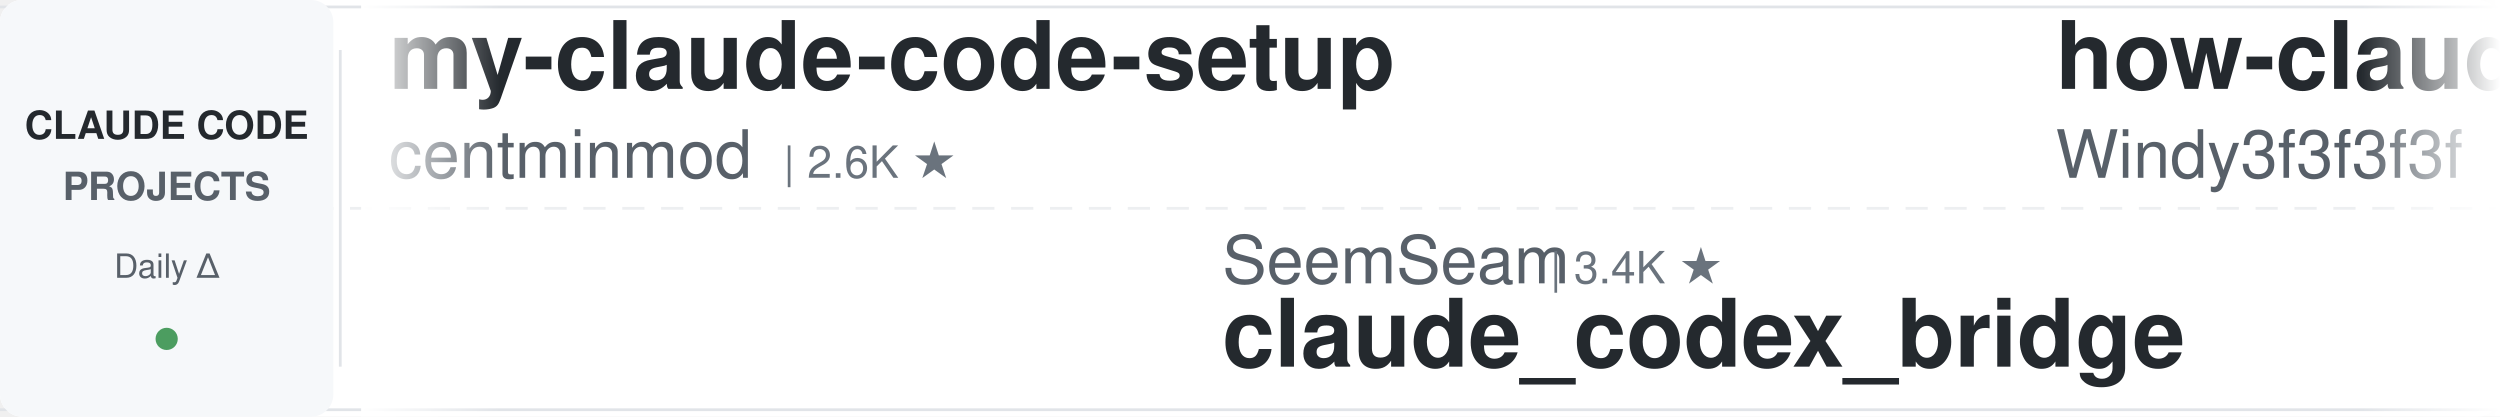
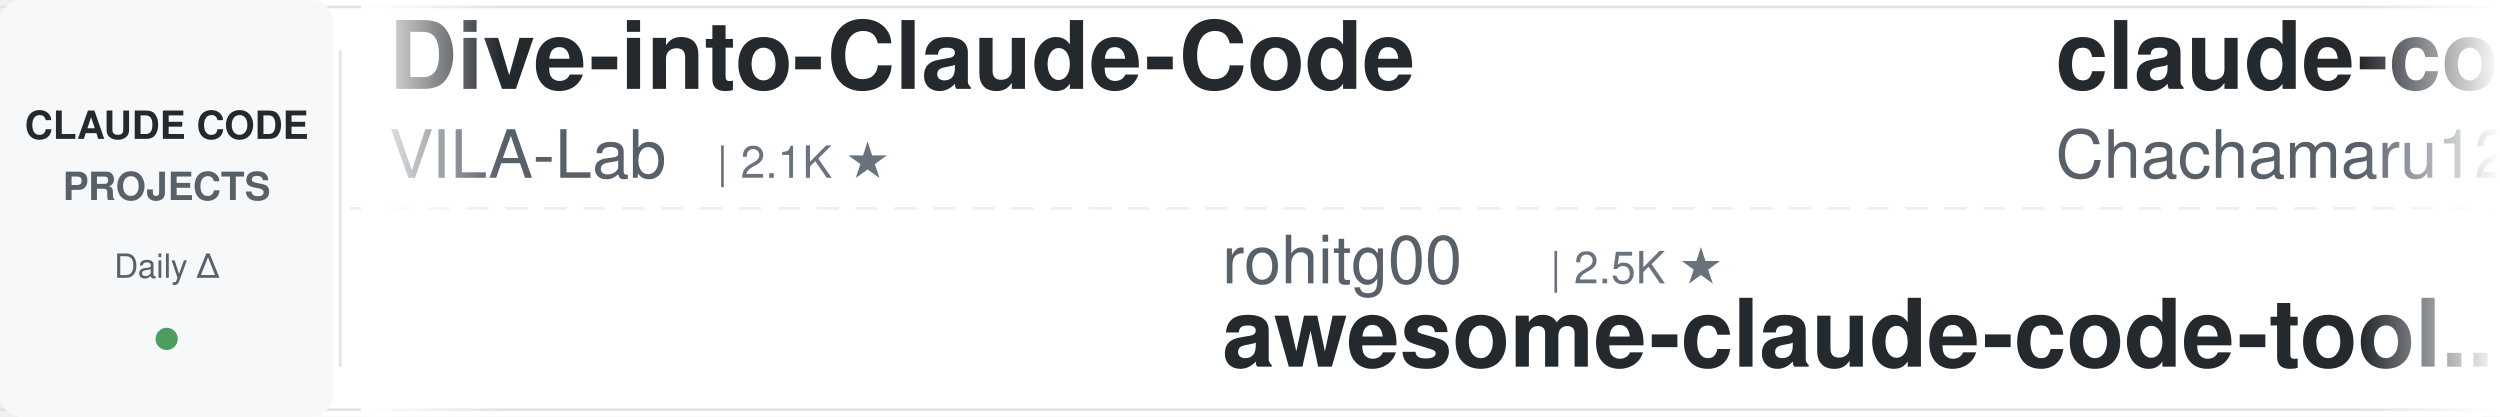
<svg xmlns="http://www.w3.org/2000/svg" width="900" height="150">
  <defs>
    <linearGradient id="leftFade" x1="0%" y1="0%" x2="100%" y2="0%">
      <stop offset="0%" style="stop-color:#ffffff;stop-opacity:1" />
      <stop offset="100%" style="stop-color:#ffffff;stop-opacity:0" />
    </linearGradient>
    <linearGradient id="rightFade" x1="0%" y1="0%" x2="100%" y2="0%">
      <stop offset="0%" style="stop-color:#ffffff;stop-opacity:0" />
      <stop offset="100%" style="stop-color:#ffffff;stop-opacity:1" />
    </linearGradient>
  </defs>
  <rect width="900" height="150" fill="#ffffff" rx="8" />
  <rect x="0" y="2" width="900" height="1" fill="#e1e4e8" />
  <rect x="0" y="147" width="900" height="1" fill="#e1e4e8" />
  <line x1="0" y1="75" x2="900" y2="75" stroke="#e1e4e8" stroke-width="1" stroke-dasharray="8 6" opacity="0.6" />
  <rect x="0" y="0" width="120" height="150" fill="#f6f8fa" rx="8" />
  <text x="60" y="50" font-family="-apple-system, BlinkMacSystemFont, 'Segoe UI', Helvetica, Arial, sans-serif" font-size="14" font-weight="600" fill="#24292e" text-anchor="middle">CLAUDE CODE</text>
  <text x="60" y="72" font-family="-apple-system, BlinkMacSystemFont, 'Segoe UI', Helvetica, Arial, sans-serif" font-size="14" font-weight="600" fill="#586069" text-anchor="middle">PROJECTS</text>
  <text x="60" y="100" font-family="-apple-system, BlinkMacSystemFont, 'Segoe UI', Helvetica, Arial, sans-serif" font-size="12" font-weight="500" fill="#586069" text-anchor="middle">Daily Δ</text>
  <circle cx="60" cy="122" r="4" fill="#22863a" opacity="0.8" />
  <rect x="122" y="18" width="1" height="114" fill="#e1e4e8" />
  <clipPath id="tickerClip">
    <rect x="130" y="0" width="770" height="150" />
  </clipPath>
  <g clip-path="url(#tickerClip)">
    <g id="tickerItems">
      <animateTransform attributeName="transform" attributeType="XML" type="translate" from="0 0" to="-3000 0" dur="54s" repeatCount="indefinite" />
      <g transform="translate(0, 0)">
-         <text x="140" y="32" font-family="-apple-system, BlinkMacSystemFont, 'Segoe UI', Helvetica, Arial, sans-serif" font-size="34" font-weight="600" fill="#24292e">my-claude-code-setup</text>
-         <text x="140" y="64" font-family="-apple-system, BlinkMacSystemFont, 'Segoe UI', Helvetica, Arial, sans-serif" font-size="24" font-weight="400" fill="#586069">centminmod</text>
-         <text x="282" y="64" font-family="-apple-system, BlinkMacSystemFont, 'Segoe UI', Helvetica, Arial, sans-serif" font-size="16" font-weight="500" fill="#6a737d">| 2.6K ★</text>
+         <text x="140" y="32" font-family="-apple-system, BlinkMacSystemFont, 'Segoe UI', Helvetica, Arial, sans-serif" font-size="34" font-weight="600" fill="#24292e">Dive-into-Claude-Code</text>
+         <text x="140" y="64" font-family="-apple-system, BlinkMacSystemFont, 'Segoe UI', Helvetica, Arial, sans-serif" font-size="24" font-weight="400" fill="#586069">VILA-Lab</text>
+         <text x="258" y="64" font-family="-apple-system, BlinkMacSystemFont, 'Segoe UI', Helvetica, Arial, sans-serif" font-size="16" font-weight="500" fill="#6a737d">| 2.1K ★</text>
      </g>
      <g transform="translate(300, 0)">
-         <text x="140" y="102" font-family="-apple-system, BlinkMacSystemFont, 'Segoe UI', Helvetica, Arial, sans-serif" font-size="24" font-weight="400" fill="#586069">SeemSeam</text>
-         <text x="258" y="102" font-family="-apple-system, BlinkMacSystemFont, 'Segoe UI', Helvetica, Arial, sans-serif" font-size="16" font-weight="500" fill="#6a737d">| 3.4K ★</text>
-         <text x="140" y="132" font-family="-apple-system, BlinkMacSystemFont, 'Segoe UI', Helvetica, Arial, sans-serif" font-size="34" font-weight="600" fill="#24292e">claude_codex_bridge</text>
+         <text x="140" y="102" font-family="-apple-system, BlinkMacSystemFont, 'Segoe UI', Helvetica, Arial, sans-serif" font-size="24" font-weight="400" fill="#586069">rohitg00</text>
+         <text x="258" y="102" font-family="-apple-system, BlinkMacSystemFont, 'Segoe UI', Helvetica, Arial, sans-serif" font-size="16" font-weight="500" fill="#6a737d">| 2.5K ★</text>
+         <text x="140" y="132" font-family="-apple-system, BlinkMacSystemFont, 'Segoe UI', Helvetica, Arial, sans-serif" font-size="34" font-weight="600" fill="#24292e">awesome-claude-code-tool...</text>
      </g>
      <g transform="translate(600, 0)">
-         <text x="140" y="32" font-family="-apple-system, BlinkMacSystemFont, 'Segoe UI', Helvetica, Arial, sans-serif" font-size="34" font-weight="600" fill="#24292e">how-claude-code-works</text>
-         <text x="140" y="64" font-family="-apple-system, BlinkMacSystemFont, 'Segoe UI', Helvetica, Arial, sans-serif" font-size="24" font-weight="400" fill="#586069">Windy3f3f3f3f</text>
-         <text x="318" y="64" font-family="-apple-system, BlinkMacSystemFont, 'Segoe UI', Helvetica, Arial, sans-serif" font-size="16" font-weight="500" fill="#6a737d">| 3.5K ★</text>
+         <text x="140" y="32" font-family="-apple-system, BlinkMacSystemFont, 'Segoe UI', Helvetica, Arial, sans-serif" font-size="34" font-weight="600" fill="#24292e">claude-code-harness</text>
+         <text x="140" y="64" font-family="-apple-system, BlinkMacSystemFont, 'Segoe UI', Helvetica, Arial, sans-serif" font-size="24" font-weight="400" fill="#586069">Chachamaru127</text>
+         <text x="318" y="64" font-family="-apple-system, BlinkMacSystemFont, 'Segoe UI', Helvetica, Arial, sans-serif" font-size="16" font-weight="500" fill="#6a737d">| 3.1K ★</text>
      </g>
      <g transform="translate(900, 0)">
-         <text x="140" y="102" font-family="-apple-system, BlinkMacSystemFont, 'Segoe UI', Helvetica, Arial, sans-serif" font-size="24" font-weight="400" fill="#586069">Maciek-roboblog</text>
-         <text x="342" y="102" font-family="-apple-system, BlinkMacSystemFont, 'Segoe UI', Helvetica, Arial, sans-serif" font-size="16" font-weight="500" fill="#6a737d">| 8.7K ★</text>
-         <text x="140" y="132" font-family="-apple-system, BlinkMacSystemFont, 'Segoe UI', Helvetica, Arial, sans-serif" font-size="34" font-weight="600" fill="#24292e">Claude-Code-Usage-Monito...</text>
+         <text x="140" y="102" font-family="-apple-system, BlinkMacSystemFont, 'Segoe UI', Helvetica, Arial, sans-serif" font-size="24" font-weight="400" fill="#586069">VoltAgent</text>
+         <text x="270" y="102" font-family="-apple-system, BlinkMacSystemFont, 'Segoe UI', Helvetica, Arial, sans-serif" font-size="16" font-weight="500" fill="#6a737d">| 24.6K ★</text>
+         <text x="140" y="132" font-family="-apple-system, BlinkMacSystemFont, 'Segoe UI', Helvetica, Arial, sans-serif" font-size="34" font-weight="600" fill="#24292e">awesome-claude-code-suba...</text>
      </g>
      <g transform="translate(1200, 0)">
-         <text x="140" y="32" font-family="-apple-system, BlinkMacSystemFont, 'Segoe UI', Helvetica, Arial, sans-serif" font-size="34" font-weight="600" fill="#24292e">claude-code-tips</text>
-         <text x="140" y="64" font-family="-apple-system, BlinkMacSystemFont, 'Segoe UI', Helvetica, Arial, sans-serif" font-size="24" font-weight="400" fill="#586069">ykdojo</text>
-         <text x="234" y="64" font-family="-apple-system, BlinkMacSystemFont, 'Segoe UI', Helvetica, Arial, sans-serif" font-size="16" font-weight="500" fill="#6a737d">| 9.9K ★</text>
+         <text x="140" y="32" font-family="-apple-system, BlinkMacSystemFont, 'Segoe UI', Helvetica, Arial, sans-serif" font-size="34" font-weight="600" fill="#24292e">ralph-claude-code</text>
+         <text x="140" y="64" font-family="-apple-system, BlinkMacSystemFont, 'Segoe UI', Helvetica, Arial, sans-serif" font-size="24" font-weight="400" fill="#586069">frankbria</text>
+         <text x="270" y="64" font-family="-apple-system, BlinkMacSystemFont, 'Segoe UI', Helvetica, Arial, sans-serif" font-size="16" font-weight="500" fill="#6a737d">| 9.6K ★</text>
      </g>
      <g transform="translate(1500, 0)">
-         <text x="140" y="102" font-family="-apple-system, BlinkMacSystemFont, 'Segoe UI', Helvetica, Arial, sans-serif" font-size="24" font-weight="400" fill="#586069">wanshuiyin</text>
-         <text x="282" y="102" font-family="-apple-system, BlinkMacSystemFont, 'Segoe UI', Helvetica, Arial, sans-serif" font-size="16" font-weight="500" fill="#6a737d">| 15.0K ★</text>
-         <text x="140" y="132" font-family="-apple-system, BlinkMacSystemFont, 'Segoe UI', Helvetica, Arial, sans-serif" font-size="34" font-weight="600" fill="#24292e">Auto-claude-code-researc...</text>
+         <text x="140" y="102" font-family="-apple-system, BlinkMacSystemFont, 'Segoe UI', Helvetica, Arial, sans-serif" font-size="24" font-weight="400" fill="#586069">ponponon</text>
+         <text x="258" y="102" font-family="-apple-system, BlinkMacSystemFont, 'Segoe UI', Helvetica, Arial, sans-serif" font-size="16" font-weight="500" fill="#6a737d">| 2.3K ★</text>
+         <text x="140" y="132" font-family="-apple-system, BlinkMacSystemFont, 'Segoe UI', Helvetica, Arial, sans-serif" font-size="34" font-weight="600" fill="#24292e">claude_code_src</text>
      </g>
      <g transform="translate(1800, 0)">
-         <text x="140" y="32" font-family="-apple-system, BlinkMacSystemFont, 'Segoe UI', Helvetica, Arial, sans-serif" font-size="34" font-weight="600" fill="#24292e">awesome-claude-code</text>
-         <text x="140" y="64" font-family="-apple-system, BlinkMacSystemFont, 'Segoe UI', Helvetica, Arial, sans-serif" font-size="24" font-weight="400" fill="#586069">jqueryscript</text>
-         <text x="306" y="64" font-family="-apple-system, BlinkMacSystemFont, 'Segoe UI', Helvetica, Arial, sans-serif" font-size="16" font-weight="500" fill="#6a737d">| 503 ★</text>
+         <text x="140" y="32" font-family="-apple-system, BlinkMacSystemFont, 'Segoe UI', Helvetica, Arial, sans-serif" font-size="34" font-weight="600" fill="#24292e">oh-my-claudecode</text>
+         <text x="140" y="64" font-family="-apple-system, BlinkMacSystemFont, 'Segoe UI', Helvetica, Arial, sans-serif" font-size="24" font-weight="400" fill="#586069">Yeachan-Heo</text>
+         <text x="294" y="64" font-family="-apple-system, BlinkMacSystemFont, 'Segoe UI', Helvetica, Arial, sans-serif" font-size="16" font-weight="500" fill="#6a737d">| 38.8K ★</text>
      </g>
      <g transform="translate(2100, 0)">
-         <text x="140" y="102" font-family="-apple-system, BlinkMacSystemFont, 'Segoe UI', Helvetica, Arial, sans-serif" font-size="24" font-weight="400" fill="#586069">kodu-ai</text>
-         <text x="246" y="102" font-family="-apple-system, BlinkMacSystemFont, 'Segoe UI', Helvetica, Arial, sans-serif" font-size="16" font-weight="500" fill="#6a737d">| 5.2K ★</text>
-         <text x="140" y="132" font-family="-apple-system, BlinkMacSystemFont, 'Segoe UI', Helvetica, Arial, sans-serif" font-size="34" font-weight="600" fill="#24292e">claude-coder</text>
+         <text x="140" y="102" font-family="-apple-system, BlinkMacSystemFont, 'Segoe UI', Helvetica, Arial, sans-serif" font-size="24" font-weight="400" fill="#586069">ding113</text>
+         <text x="246" y="102" font-family="-apple-system, BlinkMacSystemFont, 'Segoe UI', Helvetica, Arial, sans-serif" font-size="16" font-weight="500" fill="#6a737d">| 3.3K ★</text>
+         <text x="140" y="132" font-family="-apple-system, BlinkMacSystemFont, 'Segoe UI', Helvetica, Arial, sans-serif" font-size="34" font-weight="600" fill="#24292e">claude-code-hub</text>
      </g>
      <g transform="translate(2400, 0)">
-         <text x="140" y="32" font-family="-apple-system, BlinkMacSystemFont, 'Segoe UI', Helvetica, Arial, sans-serif" font-size="34" font-weight="600" fill="#24292e">claude-code-source</text>
-         <text x="140" y="64" font-family="-apple-system, BlinkMacSystemFont, 'Segoe UI', Helvetica, Arial, sans-serif" font-size="24" font-weight="400" fill="#586069">AprilNEA</text>
-         <text x="258" y="64" font-family="-apple-system, BlinkMacSystemFont, 'Segoe UI', Helvetica, Arial, sans-serif" font-size="16" font-weight="500" fill="#6a737d">| 391 ★</text>
+         <text x="140" y="32" font-family="-apple-system, BlinkMacSystemFont, 'Segoe UI', Helvetica, Arial, sans-serif" font-size="34" font-weight="600" fill="#24292e">claude-code-engineering</text>
+         <text x="140" y="64" font-family="-apple-system, BlinkMacSystemFont, 'Segoe UI', Helvetica, Arial, sans-serif" font-size="24" font-weight="400" fill="#586069">huangjia2019</text>
+         <text x="306" y="64" font-family="-apple-system, BlinkMacSystemFont, 'Segoe UI', Helvetica, Arial, sans-serif" font-size="16" font-weight="500" fill="#6a737d">| 1.1K ★</text>
      </g>
      <g transform="translate(2700, 0)">
-         <text x="140" y="102" font-family="-apple-system, BlinkMacSystemFont, 'Segoe UI', Helvetica, Arial, sans-serif" font-size="24" font-weight="400" fill="#586069">disler</text>
-         <text x="234" y="102" font-family="-apple-system, BlinkMacSystemFont, 'Segoe UI', Helvetica, Arial, sans-serif" font-size="16" font-weight="500" fill="#6a737d">| 3.9K ★</text>
-         <text x="140" y="132" font-family="-apple-system, BlinkMacSystemFont, 'Segoe UI', Helvetica, Arial, sans-serif" font-size="34" font-weight="600" fill="#24292e">claude-code-hooks-master...</text>
+         <text x="140" y="102" font-family="-apple-system, BlinkMacSystemFont, 'Segoe UI', Helvetica, Arial, sans-serif" font-size="24" font-weight="400" fill="#586069">pedrohcgs</text>
+         <text x="270" y="102" font-family="-apple-system, BlinkMacSystemFont, 'Segoe UI', Helvetica, Arial, sans-serif" font-size="16" font-weight="500" fill="#6a737d">| 1.5K ★</text>
+         <text x="140" y="132" font-family="-apple-system, BlinkMacSystemFont, 'Segoe UI', Helvetica, Arial, sans-serif" font-size="34" font-weight="600" fill="#24292e">claude-code-my-workflow</text>
      </g>
      <g transform="translate(3000, 0)">
-         <text x="140" y="32" font-family="-apple-system, BlinkMacSystemFont, 'Segoe UI', Helvetica, Arial, sans-serif" font-size="34" font-weight="600" fill="#24292e">my-claude-code-setup</text>
-         <text x="140" y="64" font-family="-apple-system, BlinkMacSystemFont, 'Segoe UI', Helvetica, Arial, sans-serif" font-size="24" font-weight="400" fill="#586069">centminmod</text>
-         <text x="282" y="64" font-family="-apple-system, BlinkMacSystemFont, 'Segoe UI', Helvetica, Arial, sans-serif" font-size="16" font-weight="500" fill="#6a737d">| 2.6K ★</text>
+         <text x="140" y="32" font-family="-apple-system, BlinkMacSystemFont, 'Segoe UI', Helvetica, Arial, sans-serif" font-size="34" font-weight="600" fill="#24292e">Dive-into-Claude-Code</text>
+         <text x="140" y="64" font-family="-apple-system, BlinkMacSystemFont, 'Segoe UI', Helvetica, Arial, sans-serif" font-size="24" font-weight="400" fill="#586069">VILA-Lab</text>
+         <text x="258" y="64" font-family="-apple-system, BlinkMacSystemFont, 'Segoe UI', Helvetica, Arial, sans-serif" font-size="16" font-weight="500" fill="#6a737d">| 2.1K ★</text>
      </g>
      <g transform="translate(3300, 0)">
-         <text x="140" y="102" font-family="-apple-system, BlinkMacSystemFont, 'Segoe UI', Helvetica, Arial, sans-serif" font-size="24" font-weight="400" fill="#586069">SeemSeam</text>
-         <text x="258" y="102" font-family="-apple-system, BlinkMacSystemFont, 'Segoe UI', Helvetica, Arial, sans-serif" font-size="16" font-weight="500" fill="#6a737d">| 3.4K ★</text>
-         <text x="140" y="132" font-family="-apple-system, BlinkMacSystemFont, 'Segoe UI', Helvetica, Arial, sans-serif" font-size="34" font-weight="600" fill="#24292e">claude_codex_bridge</text>
+         <text x="140" y="102" font-family="-apple-system, BlinkMacSystemFont, 'Segoe UI', Helvetica, Arial, sans-serif" font-size="24" font-weight="400" fill="#586069">rohitg00</text>
+         <text x="258" y="102" font-family="-apple-system, BlinkMacSystemFont, 'Segoe UI', Helvetica, Arial, sans-serif" font-size="16" font-weight="500" fill="#6a737d">| 2.5K ★</text>
+         <text x="140" y="132" font-family="-apple-system, BlinkMacSystemFont, 'Segoe UI', Helvetica, Arial, sans-serif" font-size="34" font-weight="600" fill="#24292e">awesome-claude-code-tool...</text>
      </g>
      <g transform="translate(3600, 0)">
-         <text x="140" y="32" font-family="-apple-system, BlinkMacSystemFont, 'Segoe UI', Helvetica, Arial, sans-serif" font-size="34" font-weight="600" fill="#24292e">how-claude-code-works</text>
-         <text x="140" y="64" font-family="-apple-system, BlinkMacSystemFont, 'Segoe UI', Helvetica, Arial, sans-serif" font-size="24" font-weight="400" fill="#586069">Windy3f3f3f3f</text>
-         <text x="318" y="64" font-family="-apple-system, BlinkMacSystemFont, 'Segoe UI', Helvetica, Arial, sans-serif" font-size="16" font-weight="500" fill="#6a737d">| 3.5K ★</text>
+         <text x="140" y="32" font-family="-apple-system, BlinkMacSystemFont, 'Segoe UI', Helvetica, Arial, sans-serif" font-size="34" font-weight="600" fill="#24292e">claude-code-harness</text>
+         <text x="140" y="64" font-family="-apple-system, BlinkMacSystemFont, 'Segoe UI', Helvetica, Arial, sans-serif" font-size="24" font-weight="400" fill="#586069">Chachamaru127</text>
+         <text x="318" y="64" font-family="-apple-system, BlinkMacSystemFont, 'Segoe UI', Helvetica, Arial, sans-serif" font-size="16" font-weight="500" fill="#6a737d">| 3.1K ★</text>
      </g>
      <g transform="translate(3900, 0)">
-         <text x="140" y="102" font-family="-apple-system, BlinkMacSystemFont, 'Segoe UI', Helvetica, Arial, sans-serif" font-size="24" font-weight="400" fill="#586069">Maciek-roboblog</text>
-         <text x="342" y="102" font-family="-apple-system, BlinkMacSystemFont, 'Segoe UI', Helvetica, Arial, sans-serif" font-size="16" font-weight="500" fill="#6a737d">| 8.7K ★</text>
-         <text x="140" y="132" font-family="-apple-system, BlinkMacSystemFont, 'Segoe UI', Helvetica, Arial, sans-serif" font-size="34" font-weight="600" fill="#24292e">Claude-Code-Usage-Monito...</text>
+         <text x="140" y="102" font-family="-apple-system, BlinkMacSystemFont, 'Segoe UI', Helvetica, Arial, sans-serif" font-size="24" font-weight="400" fill="#586069">VoltAgent</text>
+         <text x="270" y="102" font-family="-apple-system, BlinkMacSystemFont, 'Segoe UI', Helvetica, Arial, sans-serif" font-size="16" font-weight="500" fill="#6a737d">| 24.6K ★</text>
+         <text x="140" y="132" font-family="-apple-system, BlinkMacSystemFont, 'Segoe UI', Helvetica, Arial, sans-serif" font-size="34" font-weight="600" fill="#24292e">awesome-claude-code-suba...</text>
      </g>
    </g>
  </g>
  <rect x="130" y="0" width="50" height="150" fill="url(#leftFade)" />
  <rect x="850" y="0" width="50" height="150" fill="url(#rightFade)" />
</svg>
